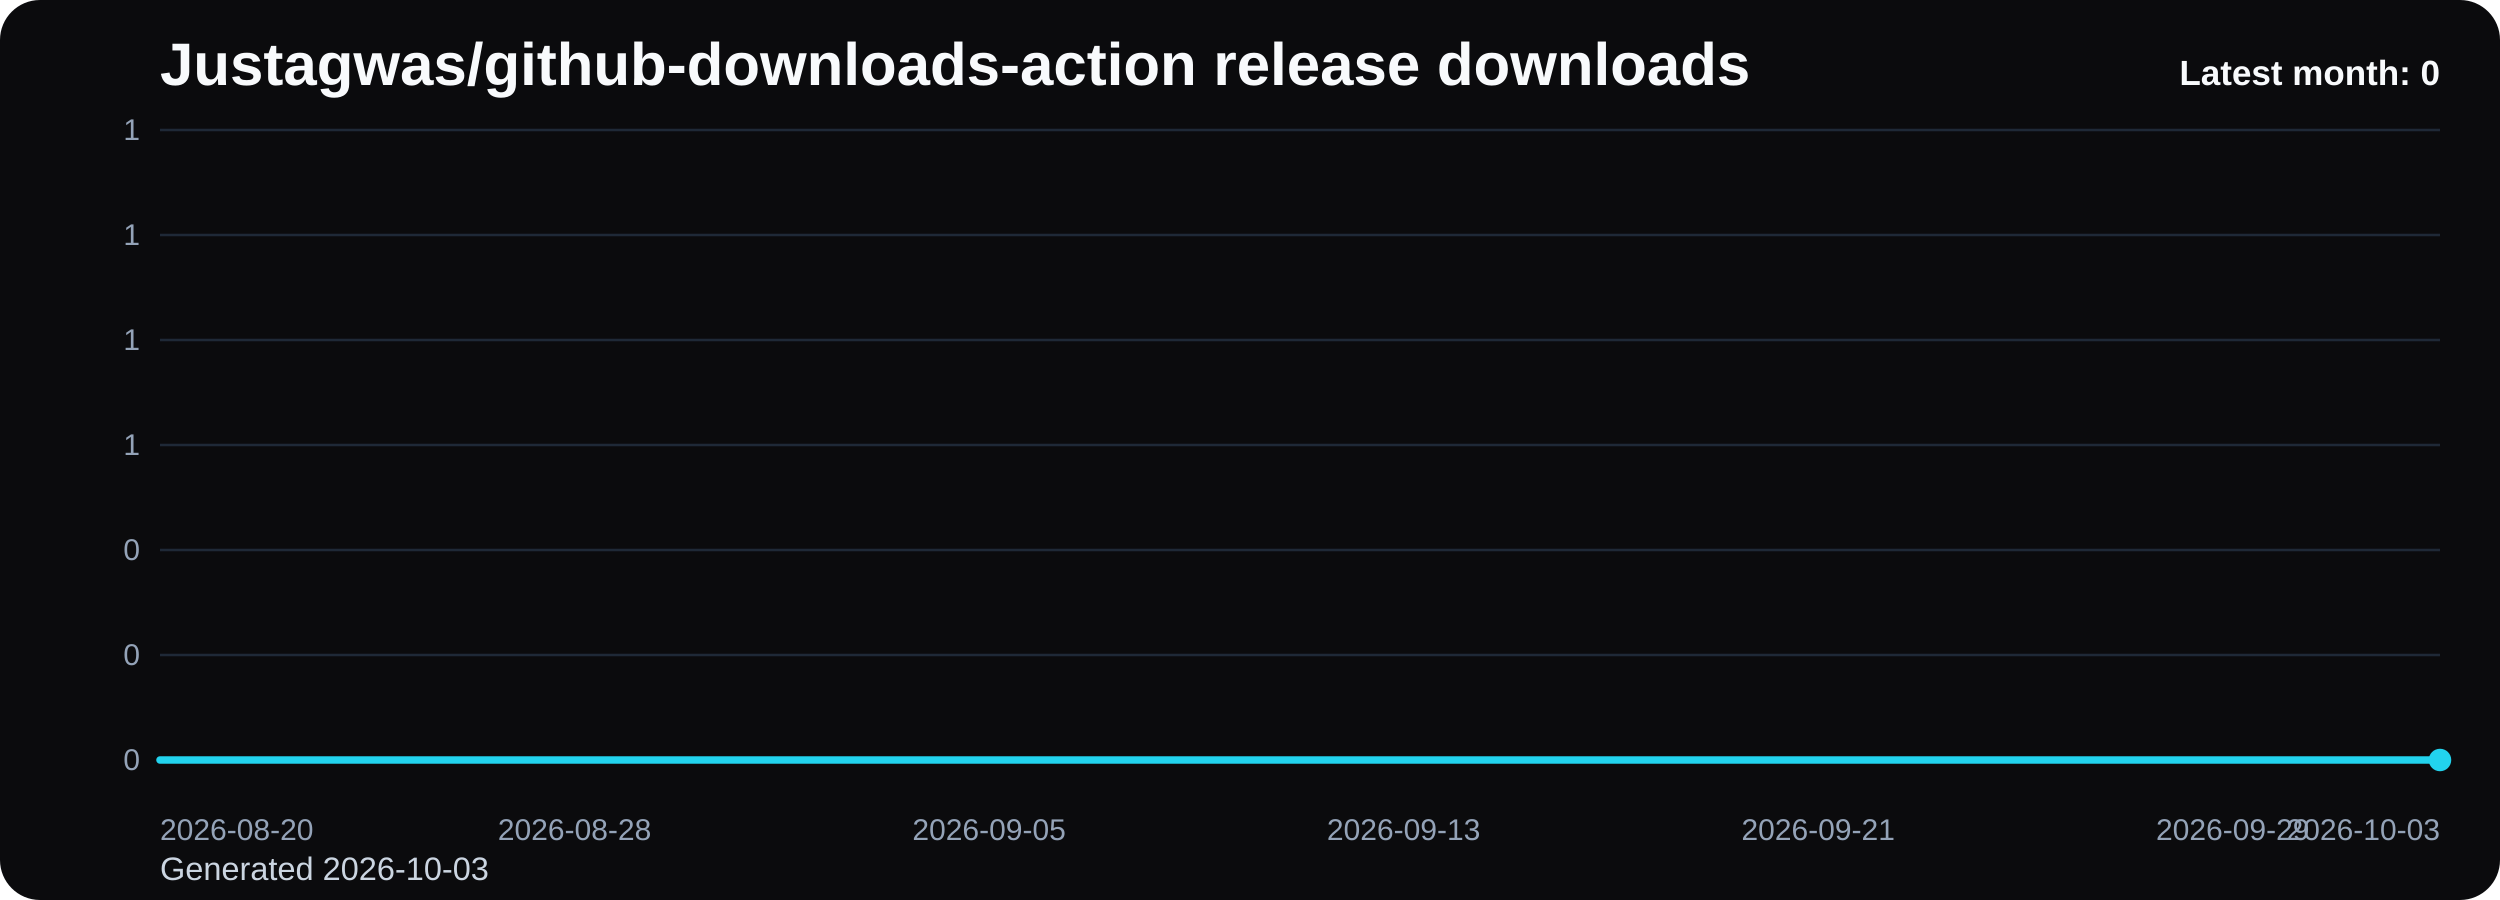
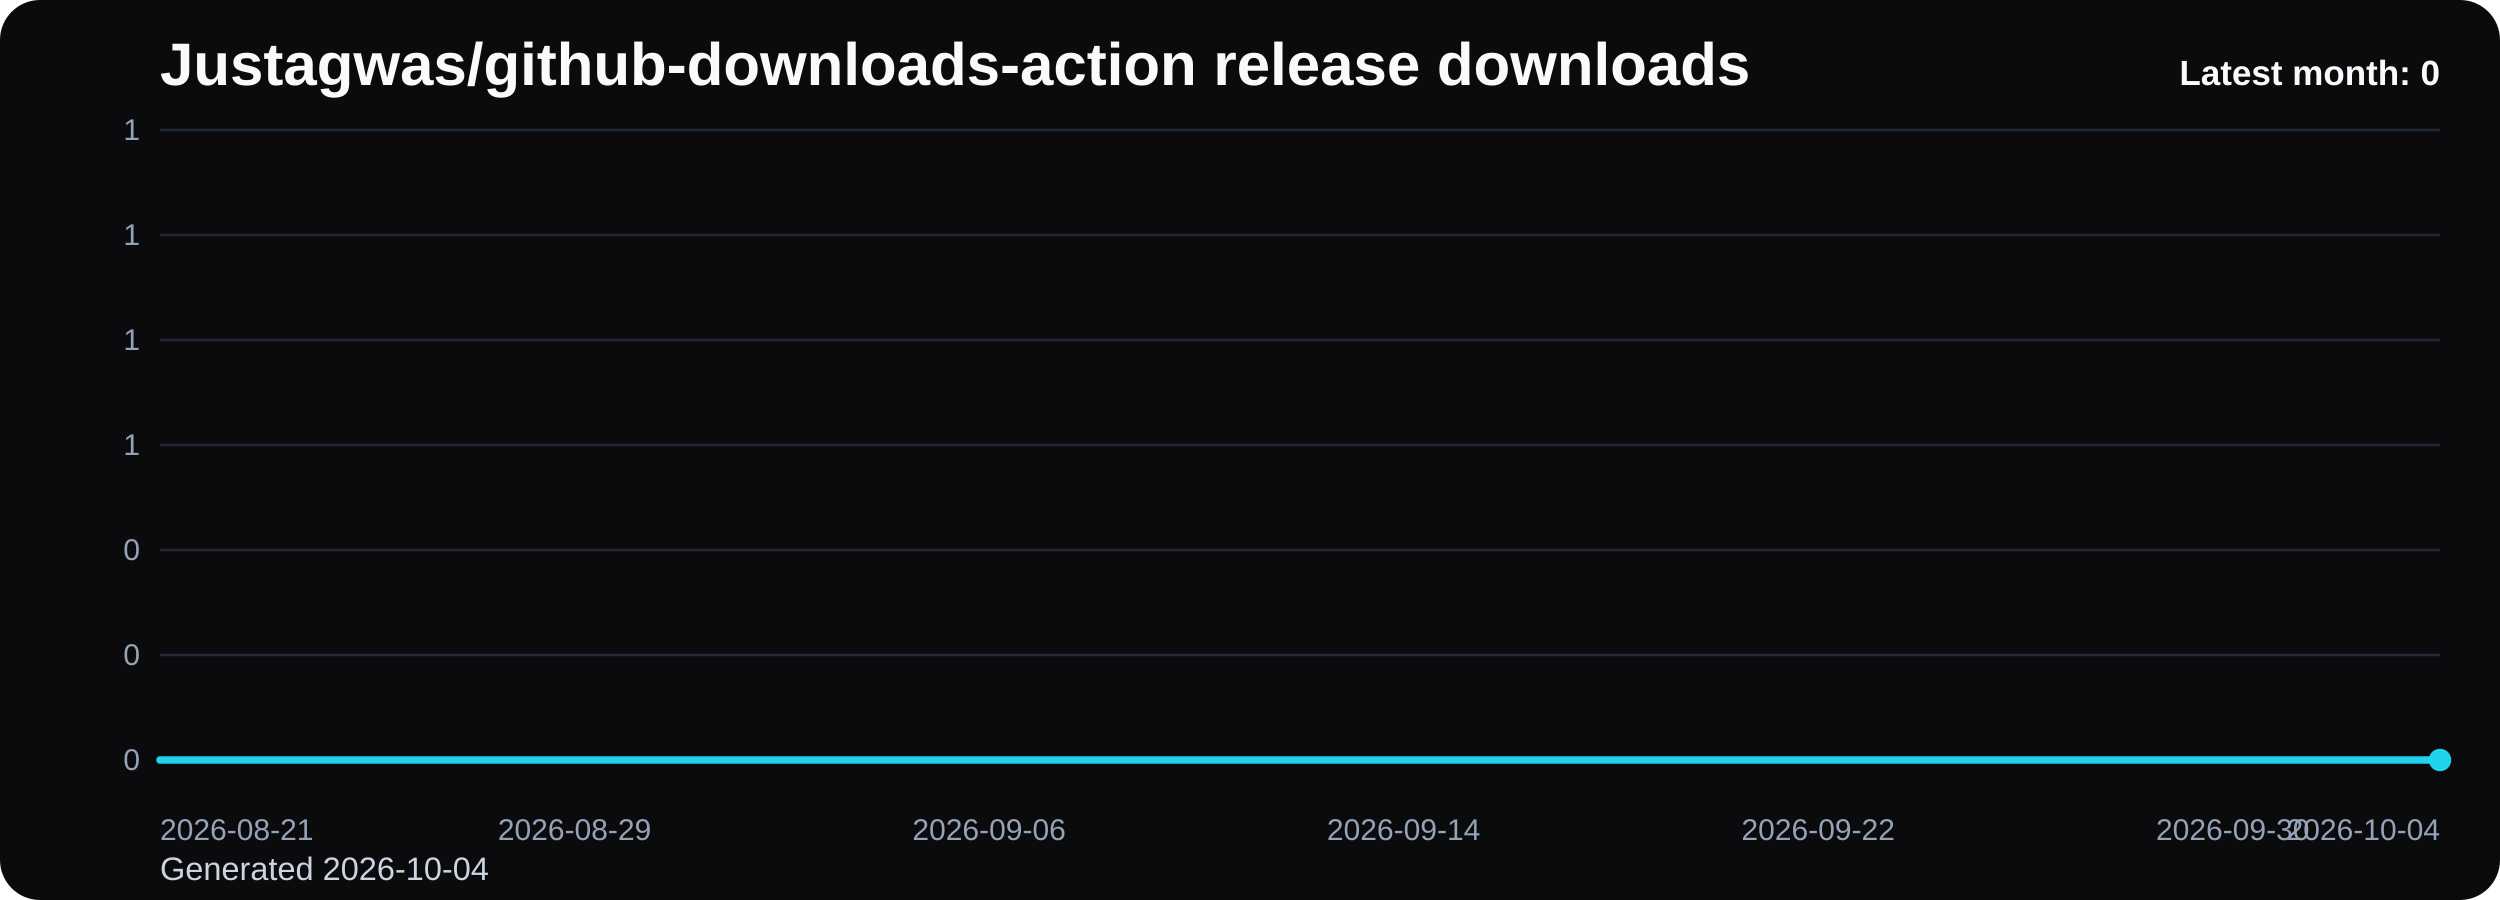
<svg xmlns="http://www.w3.org/2000/svg" viewBox="0 0 1000 360" role="img" aria-label="Justagwas/github-downloads-action release downloads chart">
  <defs>
    <linearGradient id="fill-monthly-black" x1="0" y1="0" x2="0" y2="1">
      <stop offset="0%" stop-color="#22d3ee" stop-opacity="0.32" />
      <stop offset="100%" stop-color="#22d3ee" stop-opacity="0.05" />
    </linearGradient>
    <style>
      .bg { fill: #0b0b0d; }
      .title { font: 700 24px Arial, sans-serif; fill: #f8fafc; }
      .sub { font: 400 13px Arial, sans-serif; fill: #cbd5e1; }
      .grid { stroke: #1f2937; stroke-width: 1; }
      .axis { font: 400 12px Arial, sans-serif; fill: #94a3b8; }
      .line { fill: none; stroke: #22d3ee; stroke-width: 3; stroke-linecap: round; stroke-linejoin: round; }
      .dot { fill: #22d3ee; }
      .value { font: 600 11px Arial, sans-serif; fill: #cbd5e1; }
      .latest { font: 700 14px Arial, sans-serif; fill: #f8fafc; }
    </style>
  </defs>
  <rect class="bg" x="0" y="0" width="1000" height="360" rx="16" />
  <text class="title" x="64" y="34">Justagwas/github-downloads-action release downloads</text>
-   <text class="sub" x="64" y="352">Generated 2026-10-03</text>
+   <text class="sub" x="64" y="352">Generated 2026-10-04</text>
  <line x1="64" y1="52.00" x2="976" y2="52.00" class="grid" />
  <text x="56" y="56.00" text-anchor="end" class="axis">1</text>
  <line x1="64" y1="94.00" x2="976" y2="94.00" class="grid" />
  <text x="56" y="98.00" text-anchor="end" class="axis">1</text>
  <line x1="64" y1="136.00" x2="976" y2="136.00" class="grid" />
  <text x="56" y="140.00" text-anchor="end" class="axis">1</text>
  <line x1="64" y1="178.00" x2="976" y2="178.00" class="grid" />
  <text x="56" y="182.00" text-anchor="end" class="axis">1</text>
  <line x1="64" y1="220.00" x2="976" y2="220.00" class="grid" />
  <text x="56" y="224.00" text-anchor="end" class="axis">0</text>
  <line x1="64" y1="262.00" x2="976" y2="262.00" class="grid" />
  <text x="56" y="266.00" text-anchor="end" class="axis">0</text>
  <line x1="64" y1="304.00" x2="976" y2="304.00" class="grid" />
  <text x="56" y="308.00" text-anchor="end" class="axis">0</text>
  <path d="M 64.00 304 L 64.00 304.00 L 84.73 304.00 L 105.45 304.00 L 126.18 304.00 L 146.91 304.00 L 167.64 304.00 L 188.36 304.00 L 209.09 304.00 L 229.82 304.00 L 250.55 304.00 L 271.27 304.00 L 292.00 304.00 L 312.73 304.00 L 333.45 304.00 L 354.18 304.00 L 374.91 304.00 L 395.64 304.00 L 416.36 304.00 L 437.09 304.00 L 457.82 304.00 L 478.55 304.00 L 499.27 304.00 L 520.00 304.00 L 540.73 304.00 L 561.45 304.00 L 582.18 304.00 L 602.91 304.00 L 623.64 304.00 L 644.36 304.00 L 665.09 304.00 L 685.82 304.00 L 706.55 304.00 L 727.27 304.00 L 748.00 304.00 L 768.73 304.00 L 789.45 304.00 L 810.18 304.00 L 830.91 304.00 L 851.64 304.00 L 872.36 304.00 L 893.09 304.00 L 913.82 304.00 L 934.55 304.00 L 955.27 304.00 L 976.00 304.00 L 976.00 304 Z" fill="url(#fill-monthly-black)" />
  <polyline class="line" points="64.00,304.00 84.73,304.00 105.45,304.00 126.18,304.00 146.91,304.00 167.64,304.00 188.36,304.00 209.09,304.00 229.82,304.00 250.55,304.00 271.27,304.00 292.00,304.00 312.73,304.00 333.45,304.00 354.18,304.00 374.91,304.00 395.64,304.00 416.36,304.00 437.09,304.00 457.82,304.00 478.55,304.00 499.27,304.00 520.00,304.00 540.73,304.00 561.45,304.00 582.18,304.00 602.91,304.00 623.64,304.00 644.36,304.00 665.09,304.00 685.82,304.00 706.55,304.00 727.27,304.00 748.00,304.00 768.73,304.00 789.45,304.00 810.18,304.00 830.91,304.00 851.64,304.00 872.36,304.00 893.09,304.00 913.82,304.00 934.55,304.00 955.27,304.00 976.00,304.00" />
  <circle class="dot" cx="976.00" cy="304.00" r="4.5" />
-   <text class="axis" x="64.00" y="336" text-anchor="start">2026-08-20</text>
-   <text class="axis" x="229.82" y="336" text-anchor="middle">2026-08-28</text>
-   <text class="axis" x="395.64" y="336" text-anchor="middle">2026-09-05</text>
-   <text class="axis" x="561.45" y="336" text-anchor="middle">2026-09-13</text>
-   <text class="axis" x="727.27" y="336" text-anchor="middle">2026-09-21</text>
-   <text class="axis" x="893.09" y="336" text-anchor="middle">2026-09-29</text>
-   <text class="axis" x="976.00" y="336" text-anchor="end">2026-10-03</text>
+   <text class="axis" x="64.00" y="336" text-anchor="start">2026-08-21</text>
+   <text class="axis" x="229.82" y="336" text-anchor="middle">2026-08-29</text>
+   <text class="axis" x="395.64" y="336" text-anchor="middle">2026-09-06</text>
+   <text class="axis" x="561.45" y="336" text-anchor="middle">2026-09-14</text>
+   <text class="axis" x="727.27" y="336" text-anchor="middle">2026-09-22</text>
+   <text class="axis" x="893.09" y="336" text-anchor="middle">2026-09-30</text>
+   <text class="axis" x="976.00" y="336" text-anchor="end">2026-10-04</text>
  <text class="latest" x="976" y="34" text-anchor="end">Latest month: 0</text>
</svg>
